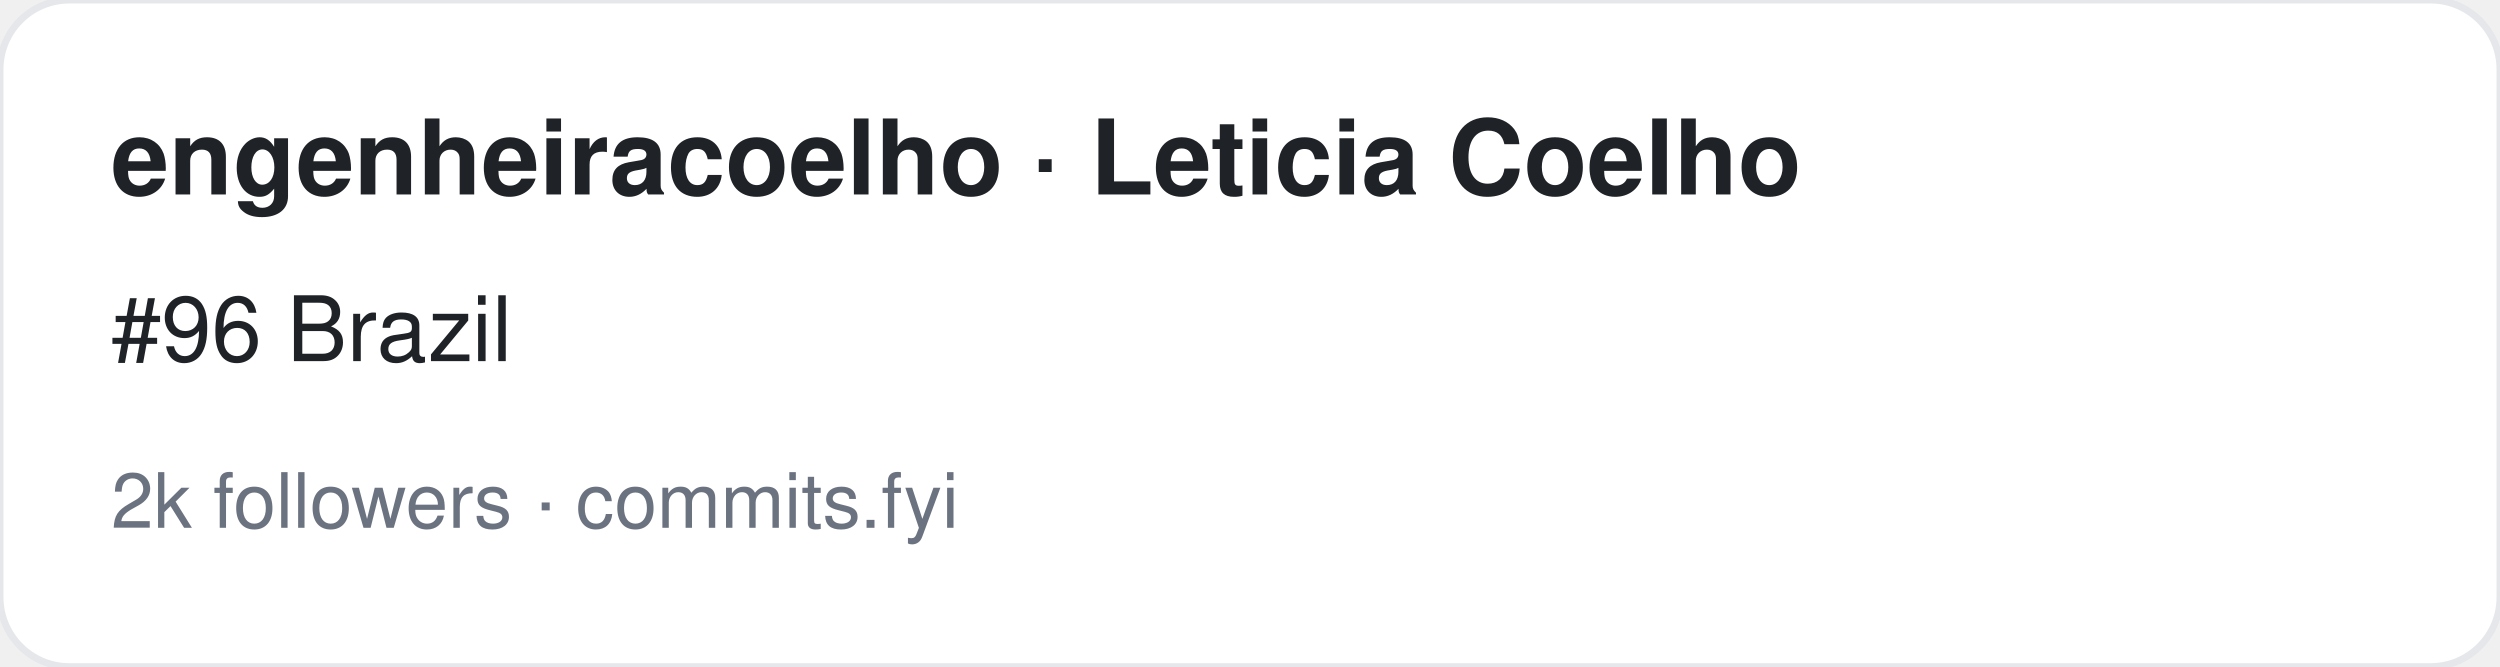
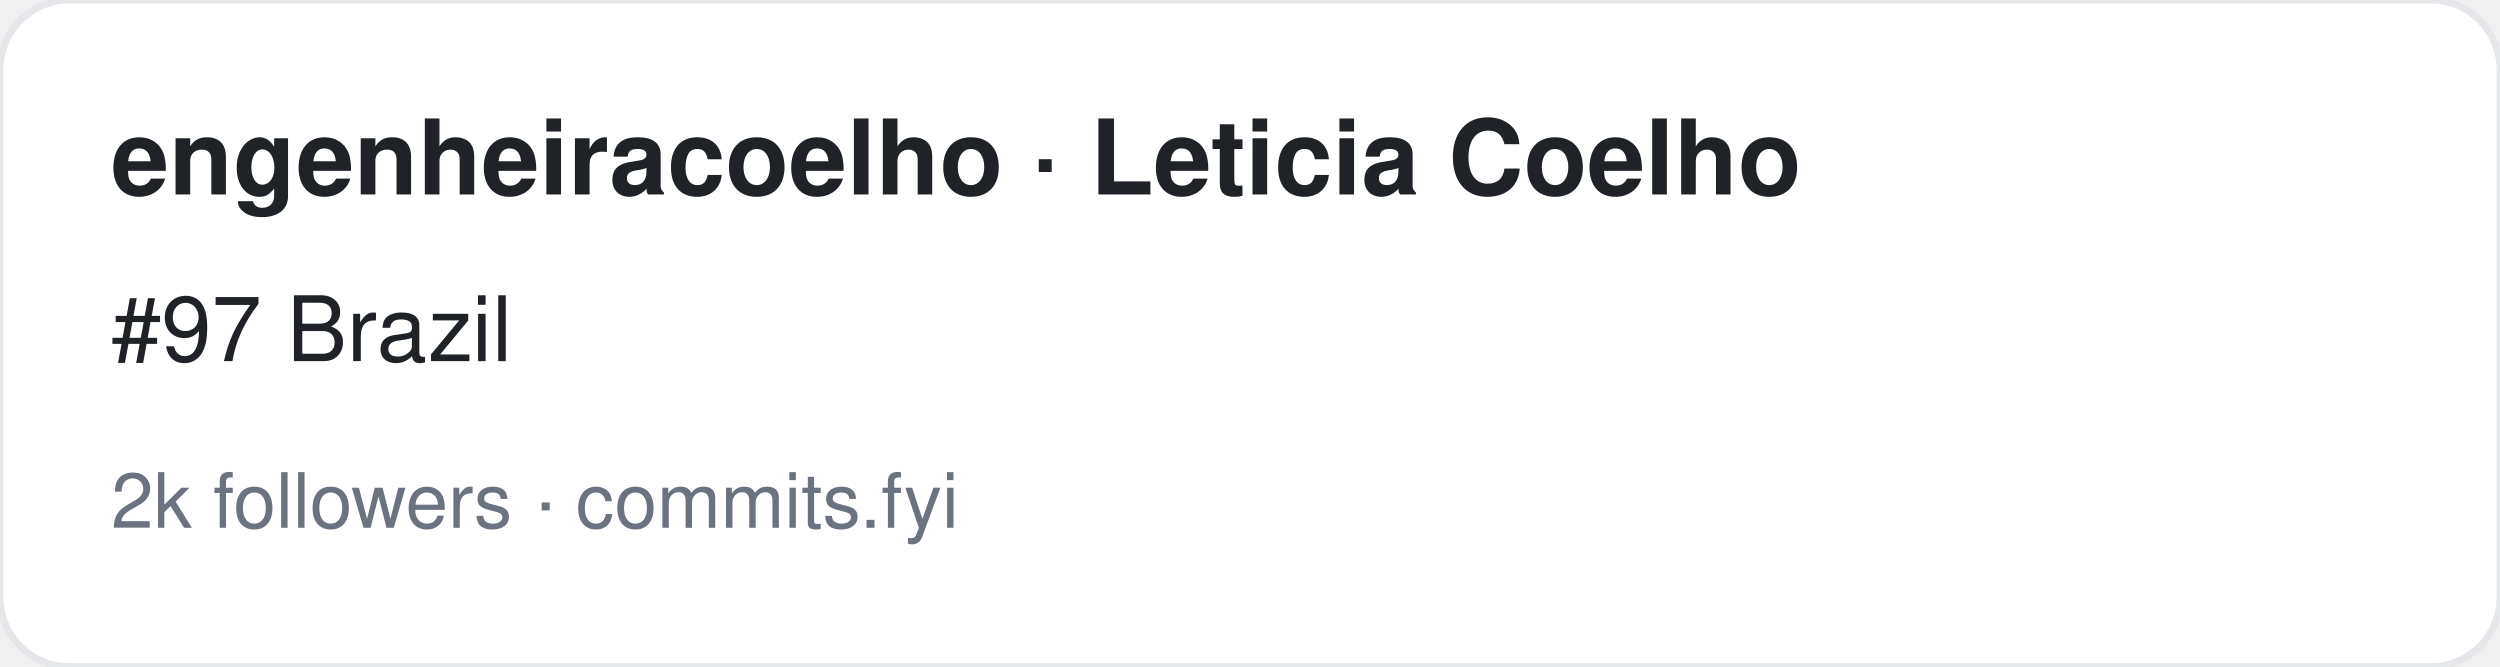
<svg xmlns="http://www.w3.org/2000/svg" width="360" height="96" viewBox="0 0 360 96" font-family="-apple-system,BlinkMacSystemFont,Segoe UI,Helvetica,Arial,sans-serif">
  <rect width="360" height="96" rx="10" fill="#ffffff" stroke="#e5e7eb" />
  <text x="16" y="28" font-size="15" font-weight="700" fill="#1f2328">engenheiracoelho · Leticia Coelho</text>
-   <text x="16" y="52" font-size="13" fill="#1f2328">#96 Brazil</text>
+   <text x="16" y="52" font-size="13" fill="#1f2328">#97 Brazil</text>
  <text x="16" y="76" font-size="11" fill="#6b7280">2k followers · commits.fyi</text>
</svg>
